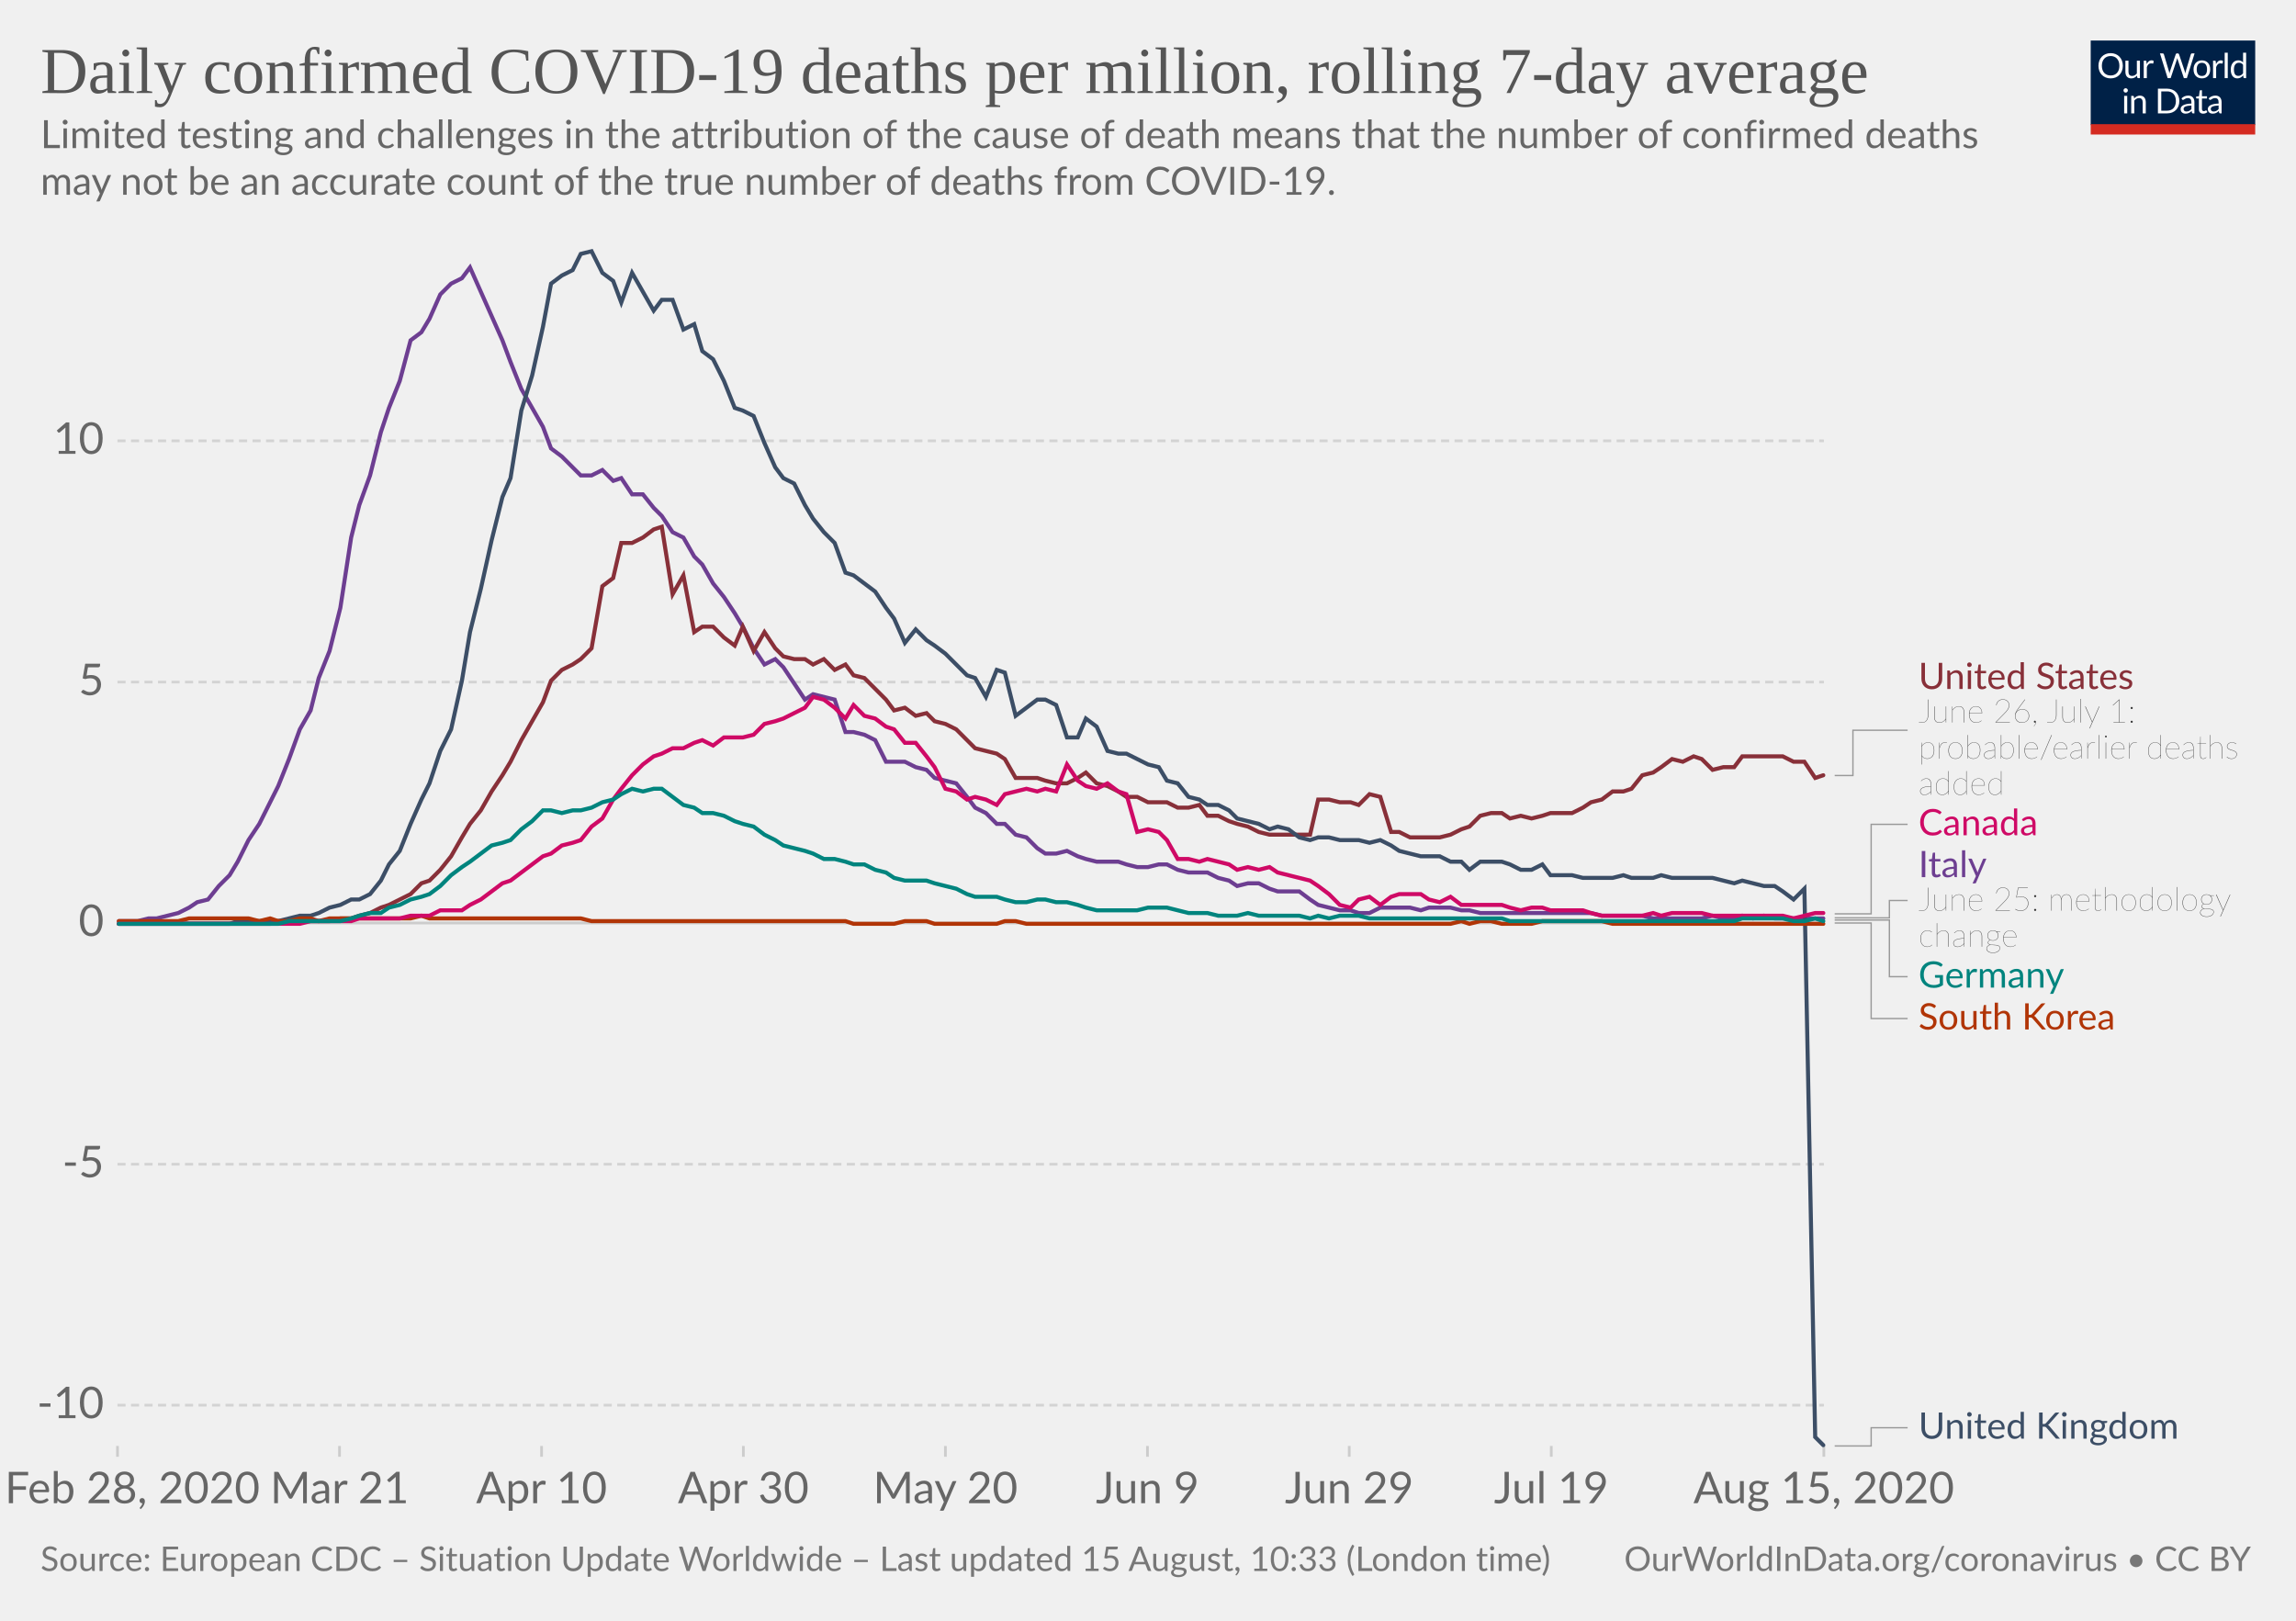
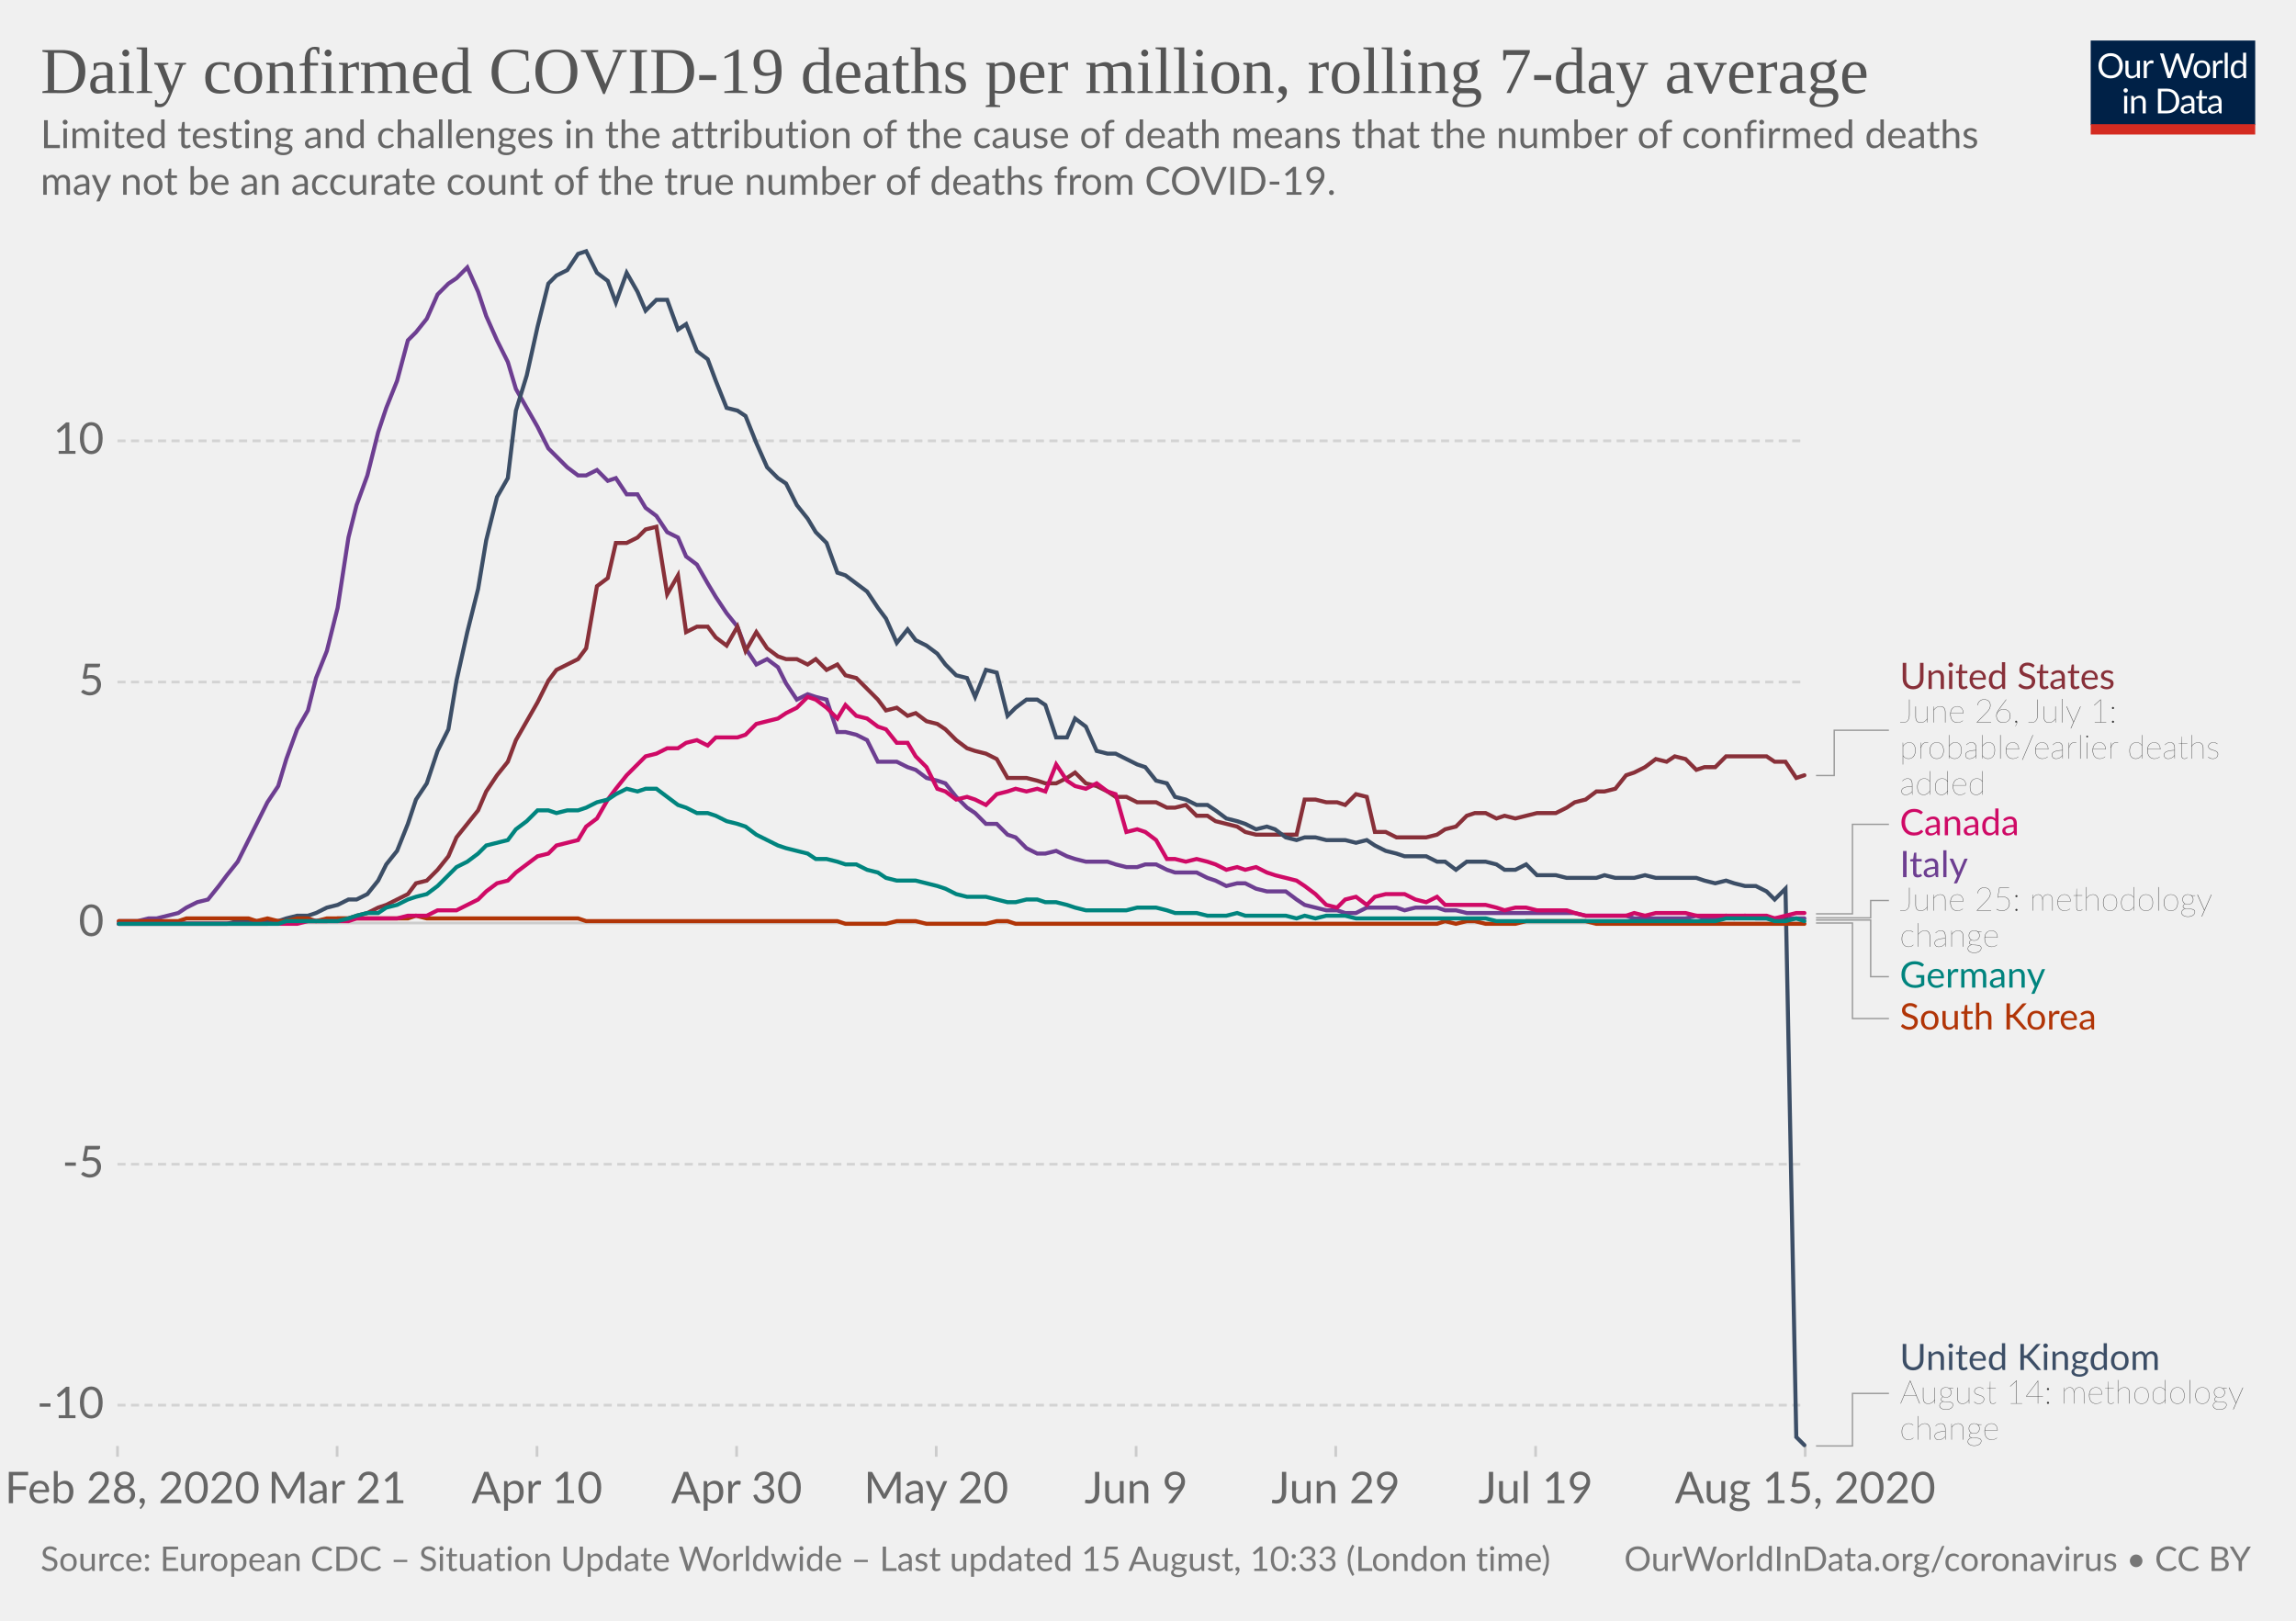
<svg xmlns="http://www.w3.org/2000/svg" version="1.1" style="background-color:#fff;-webkit-font-smoothing:antialiased" width="850" height="600" viewBox="0 0 850 600" font-family="Lato,'Helvetica Neue',Helvetica,Arial,sans-serif" font-size="18" text-rendering="optimizeLegibility">
  <g class="HeaderView">
    <g transform="matrix(.29 0 0 .29 774 15)">
      <svg width="210" height="120" viewBox="0 0 210 120" fill="none">
        <g clip-path="url(#clip0)">
          <path d="M0 0h210v107.89H0V0z" fill="#002147" />
          <path d="M40.98 32.25c0 2.36-.38 4.53-1.12 6.51a14.26 14.26 0 01-8.1 8.4c-1.9.78-4.02 1.17-6.34 1.17a16.6 16.6 0 01-6.33-1.17 14.31 14.31 0 01-8.08-8.4 18.29 18.29 0 01-1.12-6.51c0-2.36.38-4.53 1.12-6.5a14.32 14.32 0 018.07-8.44c1.92-.8 4.03-1.19 6.34-1.19 2.32 0 4.43.4 6.34 1.19 1.92.8 3.56 1.9 4.93 3.34a14.87 14.87 0 013.17 5.1 18.1 18.1 0 011.12 6.5zm-4.38 0c0-1.94-.26-3.68-.8-5.22a10.91 10.91 0 00-2.24-3.89 9.68 9.68 0 00-3.52-2.46 11.95 11.95 0 00-4.62-.86c-1.68 0-3.21.28-4.6.86a9.88 9.88 0 00-3.54 2.46 10.91 10.91 0 00-2.24 3.9c-.53 1.53-.8 3.27-.8 5.2 0 1.94.27 3.68.8 5.22a11.17 11.17 0 002.24 3.9 10.01 10.01 0 003.55 2.44c1.38.56 2.9.83 4.6.83 1.7 0 3.24-.27 4.61-.83a9.8 9.8 0 003.52-2.44 11.17 11.17 0 002.25-3.9c.53-1.54.8-3.28.8-5.21zm26.22-6.54V48H60.5c-.56 0-.9-.27-1.05-.81l-.31-2.4a12.45 12.45 0 01-3.26 2.6c-1.2.64-2.58.96-4.13.96-1.22 0-2.3-.2-3.24-.6a6.52 6.52 0 01-2.33-1.7 7.37 7.37 0 01-1.43-2.67c-.3-1.04-.46-2.2-.46-3.45V25.7h3.91v14.22c0 1.68.38 2.99 1.15 3.91.77.93 1.96 1.39 3.54 1.39 1.16 0 2.24-.27 3.23-.82a10.42 10.42 0 002.8-2.28V25.7h3.91zm8.61 4.47a9.94 9.94 0 012.6-3.56 5.64 5.64 0 013.76-1.3c.47 0 .92.05 1.34.15.44.1.83.27 1.17.49l-.3 2.92c-.09.37-.3.55-.66.55-.2 0-.5-.04-.9-.13a6.21 6.21 0 00-3.24.18c-.54.2-1.03.5-1.47.92-.42.4-.81.9-1.17 1.5-.33.58-.64 1.26-.92 2.02V48H67.7V25.71h2.25c.42 0 .72.08.88.25.16.16.27.44.33.83l.26 3.39zm61.16-13.7L122.75 48h-3.82l-7.99-24.05a21.95 21.95 0 01-.42-1.58 38.36 38.36 0 01-.44 1.58L102.05 48h-3.83L88.4 16.47h3.54c.38 0 .7.1.95.29.26.2.43.43.5.73l6.52 21.9c.1.4.2.83.28 1.28.1.46.2.94.29 1.46l.3-1.46c.12-.47.25-.9.38-1.27l7.41-21.91c.1-.25.26-.48.51-.69.27-.22.58-.33.95-.33h1.23c.38 0 .69.1.92.29.24.2.41.43.53.73l7.4 21.9a28.4 28.4 0 01.68 2.62 29.52 29.52 0 01.52-2.61l6.54-21.91c.07-.27.23-.5.48-.7.27-.21.58-.32.95-.32h3.32zm9.35 8.88c1.63 0 3.1.27 4.4.82a9.43 9.43 0 015.46 5.94c.5 1.4.74 2.98.74 4.73 0 1.76-.25 3.34-.74 4.75a9.43 9.43 0 01-5.46 5.92c-1.3.52-2.77.79-4.4.79-1.64 0-3.12-.27-4.44-.8a9.42 9.42 0 01-3.35-2.3c-.92-1-1.63-2.2-2.13-3.61-.49-1.41-.73-3-.73-4.75s.24-3.33.73-4.73c.5-1.43 1.2-2.64 2.13-3.63a9.4 9.4 0 013.35-2.31c1.32-.55 2.8-.82 4.44-.82zm0 19.89c2.2 0 3.84-.73 4.93-2.2 1.08-1.48 1.63-3.54 1.63-6.18 0-2.66-.55-4.72-1.63-6.2-1.09-1.49-2.73-2.23-4.93-2.23-1.12 0-2.09.2-2.93.57a5.7 5.7 0 00-2.06 1.65 7.5 7.5 0 00-1.24 2.67c-.26 1.04-.4 2.22-.4 3.54 0 2.64.55 4.7 1.64 6.18 1.1 1.47 2.76 2.2 4.99 2.2zm17.97-15.07a9.94 9.94 0 012.6-3.56 5.64 5.64 0 013.76-1.3c.47 0 .91.05 1.34.15.44.1.83.27 1.16.49l-.28 2.92c-.09.37-.31.55-.66.55-.2 0-.5-.04-.9-.13a6.2 6.2 0 00-3.24.18c-.54.2-1.03.5-1.47.92-.43.4-.82.9-1.17 1.5a13.1 13.1 0 00-.92 2.02V48h-3.94V25.71h2.24c.43 0 .72.08.88.25.17.16.28.44.33.83l.27 3.39zm15.04-14.59V48h-3.92V15.6h3.92zm19.55 15.43a6.22 6.22 0 00-2.38-2.05 6.7 6.7 0 00-2.86-.6c-2.07 0-3.66.75-4.77 2.23-1.12 1.48-1.68 3.6-1.68 6.33 0 1.46.13 2.7.38 3.74a7.29 7.29 0 001.1 2.56 4.35 4.35 0 001.78 1.45c.7.3 1.5.46 2.4.46 1.29 0 2.41-.3 3.36-.88a9.6 9.6 0 002.67-2.49V31.02zm3.91-15.43V48h-2.33c-.56 0-.9-.27-1.06-.81l-.35-2.71a12.13 12.13 0 01-3.25 2.77 8.28 8.28 0 01-4.23 1.06 7.31 7.31 0 01-6.14-2.9c-.73-.96-1.3-2.15-1.69-3.57a18.35 18.35 0 01.07-9.48 11.29 11.29 0 011.89-3.7 8.7 8.7 0 017.06-3.34 7.96 7.96 0 016.12 2.62V15.59h3.91zM46.61 70.71V93H42.7V70.71h3.91zm.84-7c0 .39-.08.75-.24 1.09a2.81 2.81 0 01-1.52 1.47 2.67 2.67 0 01-2.16 0 2.9 2.9 0 01-1.45-1.47 2.67 2.67 0 010-2.16c.15-.35.35-.65.6-.9.25-.27.53-.47.85-.62a2.67 2.67 0 012.16 0c.35.15.65.35.9.62.27.25.47.55.62.9.16.34.24.7.24 1.08zm7.97 10.24c.49-.54 1-1.04 1.54-1.48a9.85 9.85 0 013.66-1.84 8.96 8.96 0 015.43.35c.94.4 1.72.97 2.33 1.71a7.36 7.36 0 011.43 2.67c.32 1.04.49 2.19.49 3.45V93h-3.94V78.81c0-1.69-.4-3-1.17-3.92-.76-.93-1.93-1.4-3.5-1.4a6.6 6.6 0 00-3.25.83c-1 .56-1.92 1.31-2.77 2.27V93h-3.94V70.71h2.35c.56 0 .9.28 1.04.82l.3 2.42zm57.7 3.3c0 2.36-.37 4.5-1.11 6.44a14.3 14.3 0 01-3.17 4.98 14.1 14.1 0 01-4.93 3.2c-1.9.76-4.02 1.13-6.33 1.13H85.8V61.47h11.77c2.31 0 4.42.39 6.33 1.15a13.8 13.8 0 018.1 8.18 17.75 17.75 0 011.12 6.45zm-4.37 0c0-1.94-.26-3.67-.8-5.2a10.94 10.94 0 00-2.23-3.87 9.57 9.57 0 00-3.53-2.42 12.23 12.23 0 00-4.61-.83h-7.5v24.62h7.5c1.7 0 3.24-.28 4.61-.84a9.7 9.7 0 003.53-2.4 10.94 10.94 0 002.24-3.87c.53-1.53.8-3.26.8-5.2zm19.8 5.72c-1.8.06-3.34.2-4.62.44-1.26.22-2.3.51-3.1.88-.8.36-1.37.8-1.74 1.3-.35.5-.53 1.05-.53 1.67 0 .58.1 1.1.3 1.52a3 3 0 00.76 1.05c.34.27.73.46 1.17.6.45.11.94.17 1.45.17a7.28 7.28 0 003.5-.81 11.95 11.95 0 002.82-2.2v-4.62zm-12.65-9.11a12.73 12.73 0 013.98-2.66c1.43-.59 3-.88 4.73-.88 1.25 0 2.36.2 3.33.61a6.81 6.81 0 013.94 4.38c.33 1.04.5 2.19.5 3.43V93h-1.74a1.8 1.8 0 01-.88-.18c-.2-.13-.36-.38-.48-.74l-.44-2.12c-.59.55-1.16 1.03-1.72 1.46a9.48 9.48 0 01-3.74 1.7c-.69.15-1.46.23-2.3.23-.87 0-1.69-.12-2.45-.35a5.34 5.34 0 01-3.34-2.93 6.64 6.64 0 01-.49-2.64c0-.88.25-1.72.73-2.53a6.33 6.33 0 012.35-2.17c1.09-.63 2.5-1.15 4.25-1.54 1.75-.41 3.89-.65 6.42-.7v-1.75c0-1.73-.37-3.03-1.12-3.91-.75-.9-1.84-1.34-3.28-1.34-.97 0-1.78.12-2.44.37-.64.23-1.2.5-1.7.81l-1.23.82c-.33.23-.67.35-1 .35-.27 0-.5-.07-.69-.2a2.1 2.1 0 01-.48-.53l-.7-1.25zm27.67 19.5c-1.76 0-3.12-.5-4.07-1.48-.94-.98-1.41-2.4-1.41-4.25V74h-2.68a.9.9 0 01-.6-.2c-.16-.14-.24-.36-.24-.66v-1.56l3.65-.46.9-6.89a.9.9 0 01.29-.52.88.88 0 01.62-.22H142v7.67h6.44V74H142v13.38c0 .94.22 1.63.68 2.09.45.45 1.04.68 1.76.68a3.21 3.21 0 001.85-.53l.55-.35c.16-.12.3-.18.41-.18.2 0 .4.13.55.38l1.15 1.87a7.45 7.45 0 01-2.44 1.5c-.96.35-1.94.52-2.95.52zm19.68-10.4c-1.8.07-3.34.21-4.62.45-1.26.22-2.3.51-3.1.88-.8.36-1.37.8-1.74 1.3-.35.5-.53 1.05-.53 1.67 0 .58.1 1.1.3 1.52.18.42.44.77.76 1.05.34.27.73.46 1.17.6.45.11.94.17 1.45.17a7.3 7.3 0 003.5-.81 12.04 12.04 0 002.82-2.2v-4.62zm-12.65-9.1a12.72 12.72 0 013.99-2.66c1.42-.59 3-.88 4.72-.88 1.25 0 2.36.2 3.33.61a6.81 6.81 0 013.94 4.38c.33 1.04.5 2.19.5 3.43V93h-1.74a1.8 1.8 0 01-.88-.18c-.2-.13-.36-.38-.48-.74l-.44-2.12c-.59.55-1.16 1.03-1.72 1.46a9.48 9.48 0 01-3.74 1.7c-.69.15-1.46.23-2.3.23-.87 0-1.69-.12-2.45-.35a5.33 5.33 0 01-3.34-2.93 6.62 6.62 0 01-.49-2.64c0-.88.25-1.72.73-2.53a6.33 6.33 0 012.35-2.17c1.09-.63 2.5-1.15 4.25-1.54a31.2 31.2 0 016.42-.7v-1.75c0-1.73-.37-3.03-1.12-3.91-.75-.9-1.84-1.34-3.28-1.34-.97 0-1.78.12-2.44.37-.64.23-1.2.5-1.7.81-.46.3-.87.57-1.22.82-.34.23-.68.35-1.02.35-.26 0-.49-.07-.68-.2a1.88 1.88 0 01-.48-.53l-.7-1.25z" fill="#fff" />
          <path fill="#D42B21" d="M0 106.79h210V120H0z" />
        </g>
        <defs>
          <clipPath id="clip0">
            <path fill="#fff" d="M0 0h210v120H0z" />
          </clipPath>
        </defs>
      </svg>
    </g>
    <a href="https://ourworldindata.org/grapher/daily-covid-deaths-per-million-7-day-average" target="_blank" font-family="&quot;Playfair Display&quot;,Georgia,&quot;Times New Roman&quot;,serif">
      <text font-size="24.3" x="15" y="34.4" fill="#555">
        <tspan x="15" y="34.44">Daily confirmed COVID-19 deaths per million, rolling 7-day average</tspan>
      </text>
    </a>
    <text font-size="14.4" x="15" y="54.8" fill="#666">
      <tspan x="15" y="54.82">Limited testing and challenges in the attribution of the cause of death means that the number of confirmed deaths</tspan>
      <tspan x="15" y="72.1">may not be an accurate count of the true number of deaths from COVID-19.</tspan>
    </text>
  </g>
  <g class="LineChart">
    <defs>
      <clipPath id="a">
        <path d="M33.49 0h830v926.4h-830z" />
      </clipPath>
    </defs>
    <g class="AxisBoxView">
      <g class="HorizontalAxis">
-         <path stroke="#ccc" d="M43.5 535.3v4M125.7 535.3v4M200.5 535.3v4M275.2 535.3v4M350 535.3v4M424.8 535.3v4M499.5 535.3v4M574.3 535.3v4M675.2 535.3v4" />
+         <path stroke="#ccc" d="M43.5 535.3v4M124.8 535.3v4M198.8 535.3v4M272.7 535.3v4M346.6 535.3v4M420.6 535.3v4M494.5 535.3v4M568.5 535.3v4M668.3 535.3v4" />
        <text x="49" y="556.5" fill="#666" text-anchor="middle" font-size="16.2">Feb 28, 2020</text>
-         <text x="125.7" y="556.5" fill="#666" text-anchor="middle" font-size="16.2">Mar 21</text>
-         <text x="200.5" y="556.5" fill="#666" text-anchor="middle" font-size="16.2">Apr 10</text>
-         <text x="275.2" y="556.5" fill="#666" text-anchor="middle" font-size="16.2">Apr 30</text>
-         <text x="350" y="556.5" fill="#666" text-anchor="middle" font-size="16.2">May 20</text>
-         <text x="424.8" y="556.5" fill="#666" text-anchor="middle" font-size="16.2">Jun 9</text>
-         <text x="499.5" y="556.5" fill="#666" text-anchor="middle" font-size="16.2">Jun 29</text>
-         <text x="574.3" y="556.5" fill="#666" text-anchor="middle" font-size="16.2">Jul 19</text>
-         <text x="675.2" y="556.5" fill="#666" text-anchor="middle" font-size="16.2">Aug 15, 2020</text>
+         <text x="124.8" y="556.5" fill="#666" text-anchor="middle" font-size="16.2">Mar 21</text>
+         <text x="198.8" y="556.5" fill="#666" text-anchor="middle" font-size="16.2">Apr 10</text>
+         <text x="272.7" y="556.5" fill="#666" text-anchor="middle" font-size="16.2">Apr 30</text>
+         <text x="346.6" y="556.5" fill="#666" text-anchor="middle" font-size="16.2">May 20</text>
+         <text x="420.6" y="556.5" fill="#666" text-anchor="middle" font-size="16.2">Jun 9</text>
+         <text x="494.5" y="556.5" fill="#666" text-anchor="middle" font-size="16.2">Jun 29</text>
+         <text x="568.5" y="556.5" fill="#666" text-anchor="middle" font-size="16.2">Jul 19</text>
+         <text x="668.3" y="556.5" fill="#666" text-anchor="middle" font-size="16.2">Aug 15, 2020</text>
      </g>
      <g class="VerticalAxis" fill="#666" dominant-baseline="middle" text-anchor="end" font-size="16.2">
        <text x="38.49" y="520.2">-10</text>
        <text x="38.49" y="431">-5</text>
        <text x="38.49" y="341.7">0</text>
        <text x="38.49" y="252.5">5</text>
        <text x="38.49" y="163.2">10</text>
      </g>
      <g class="AxisGridLines horizontalLines">
-         <path stroke="#d3d3d3" stroke-dasharray="3,2" d="M43.49 520.2h631.73M43.49 431h631.73" />
-         <path stroke="#ccc" d="M43.49 341.7h631.73" />
-         <path stroke="#d3d3d3" stroke-dasharray="3,2" d="M43.49 252.5h631.73M43.49 163.2h631.73" />
+         <path stroke="#d3d3d3" stroke-dasharray="3,2" d="M43.49 520.2h624.8M43.49 431h624.8" />
+         <path stroke="#ccc" d="M43.49 341.7h624.8" />
+         <path stroke="#d3d3d3" stroke-dasharray="3,2" d="M43.49 252.5h624.8M43.49 163.2h624.8" />
      </g>
    </g>
    <g clip-path="url(#a)">
      <g class="HeightedLegend" cursor="pointer">
        <g class="legendMark">
          <g class="indicator">
-             <path d="M679.22 287.1h6.75v-16.76h20.25" stroke="#999" stroke-width=".5" fill="none" />
+             <path d="M672.3 287.1h6.74v-16.76h20.25" stroke="#999" stroke-width=".5" fill="none" />
          </g>
-           <text font-size="13.5" x="710.2" y="255.1" fill="#883039">
-             <tspan x="710.22" y="255.07">United States</tspan>
+           <text font-size="13.5" x="703.3" y="255.1" fill="#883039">
+             <tspan x="703.29" y="255.07">United States</tspan>
          </text>
-           <text font-size="12.15" x="710.2" y="267.5" fill="#333" class="textAnnotation" font-weight="lighter">
-             <tspan x="710.22" y="267.49">June 26, July 1:</tspan>
-             <tspan x="710.22" y="280.85">probable/earlier deaths</tspan>
-             <tspan x="710.22" y="294.22">added</tspan>
+           <text font-size="12.15" x="703.3" y="267.5" fill="#333" class="textAnnotation" font-weight="lighter">
+             <tspan x="703.29" y="267.49">June 26, July 1:</tspan>
+             <tspan x="703.29" y="280.85">probable/earlier deaths</tspan>
+             <tspan x="703.29" y="294.22">added</tspan>
          </text>
        </g>
        <g class="legendMark">
          <g class="indicator">
-             <path d="M679.22 338.3h13.5v-33.13h13.5" stroke="#999" stroke-width=".5" fill="none" />
+             <path d="M672.3 338.3h13.5v-33.13h13.5" stroke="#999" stroke-width=".5" fill="none" />
          </g>
-           <text font-size="13.5" x="710.2" y="309.2" fill="#CF0A66">
-             <tspan x="710.22" y="309.22">Canada</tspan>
+           <text font-size="13.5" x="703.3" y="309.2" fill="#CF0A66">
+             <tspan x="703.29" y="309.22">Canada</tspan>
          </text>
        </g>
        <g class="legendMark">
          <g class="indicator">
-             <path d="M679.22 339.8h20.25v-6.43h6.75" stroke="#999" stroke-width=".5" fill="none" />
+             <path d="M672.3 339.8h20.24v-6.43h6.75" stroke="#999" stroke-width=".5" fill="none" />
          </g>
-           <text font-size="13.5" x="710.2" y="324.7" fill="#6D3E91">
-             <tspan x="710.22" y="324.72">Italy</tspan>
+           <text font-size="13.5" x="703.3" y="324.7" fill="#6D3E91">
+             <tspan x="703.29" y="324.72">Italy</tspan>
          </text>
-           <text font-size="12.15" x="710.2" y="337.1" fill="#333" class="textAnnotation" font-weight="lighter">
-             <tspan x="710.22" y="337.14">June 25: methodology</tspan>
-             <tspan x="710.22" y="350.5">change</tspan>
+           <text font-size="12.15" x="703.3" y="337.1" fill="#333" class="textAnnotation" font-weight="lighter">
+             <tspan x="703.29" y="337.14">June 25: methodology</tspan>
+             <tspan x="703.29" y="350.5">change</tspan>
          </text>
        </g>
        <g class="legendMark">
          <g class="indicator">
-             <path d="M679.22 340.6h20.25v20.97h6.75" stroke="#999" stroke-width=".5" fill="none" />
+             <path d="M672.3 340.6h20.24v20.97h6.75" stroke="#999" stroke-width=".5" fill="none" />
          </g>
-           <text font-size="13.5" x="710.2" y="365.6" fill="#00847E">
-             <tspan x="710.22" y="365.62">Germany</tspan>
+           <text font-size="13.5" x="703.3" y="365.6" fill="#00847E">
+             <tspan x="703.29" y="365.62">Germany</tspan>
          </text>
        </g>
        <g class="legendMark">
          <g class="indicator">
-             <path d="M679.22 341.7h13.5v35.37h13.5" stroke="#999" stroke-width=".5" fill="none" />
+             <path d="M672.3 341.7h13.5v35.37h13.5" stroke="#999" stroke-width=".5" fill="none" />
          </g>
-           <text font-size="13.5" x="710.2" y="381.1" fill="#B13507">
-             <tspan x="710.22" y="381.12">South Korea</tspan>
+           <text font-size="13.5" x="703.3" y="381.1" fill="#B13507">
+             <tspan x="703.29" y="381.12">South Korea</tspan>
          </text>
        </g>
        <g class="legendMark">
          <g class="indicator">
-             <path d="M679.22 535.3h13.5v-6.75h13.5" stroke="#999" stroke-width=".5" fill="none" />
+             <path d="M672.3 535.3h13.5v-19.45h13.5" stroke="#999" stroke-width=".5" fill="none" />
          </g>
-           <text font-size="13.5" x="710.2" y="532.6" fill="#3C4E66">
-             <tspan x="710.22" y="532.6">United Kingdom</tspan>
+           <text font-size="13.5" x="703.3" y="507.2" fill="#3C4E66">
+             <tspan x="703.29" y="507.2">United Kingdom</tspan>
+           </text>
+           <text font-size="12.15" x="703.3" y="519.6" fill="#333" class="textAnnotation" font-weight="lighter">
+             <tspan x="703.29" y="519.62">August 14: methodology</tspan>
+             <tspan x="703.29" y="532.99">change</tspan>
          </text>
        </g>
      </g>
      <g class="Lines">
        <g class="key-Italy_0">
-           <path stroke="#6D3E91" stroke-linecap="round" d="M44 341h7l4-1h3l4-1 4-1 4-2 3-2 4-1 4-5 4-4 3-5 4-8 4-6 4-8 3-6 4-10 4-11 4-7 3-12 4-10 4-16 4-26 3-12 4-11 4-16 3-9 4-10 4-15 4-3 3-5 4-9 4-4 4-2 3-4 4 9 4 9 4 9 3 8 4 10 4 7 4 7 3 8 4 3 4 4 3 3h4l4-2 4 4 3-1 4 6h4l4 5 3 3 4 6 4 2 4 7 3 3 4 7 4 5 4 6 3 5 4 8 4 6 4-2 3 3 4 6 4 6 3-2 4 1 4 1 4 12h3l4 1 4 2 4 8h7l4 2 4 1 3 3 4 1 4 1 4 5 3 4 4 2 4 4h3l4 4 4 1 4 4 3 2h4l4-1 4 2 3 1 4 1h8l3 1 4 1h4l4-1h3l4 2 4 1h7l4 2 4 1 3 2 4-1h4l4 2 3 1h8l4 3 3 2 4 1 4 1h4l3 1h4l4-2h11l4 1 3-1h8l4 1h3l4 1h41l4 1h15l4 1h18l4-1 4 1h4l3-1 4 1 4-1 4 1h18" fill="none" stroke-width="1.5" />
+           <path stroke="#6D3E91" stroke-linecap="round" d="M44 341h7l4-1h3l4-1 4-1 3-2 4-2 4-1 4-5 3-4 4-5 4-8 3-6 4-8 4-6 3-10 4-11 4-7 3-12 4-10 4-16 4-26 3-12 4-11 4-16 3-9 4-10 4-15 3-3 4-5 4-9 4-4 3-2 4-4 4 9 3 9 4 9 4 8 3 10 4 7 4 7 4 8 3 3 4 4 4 3h3l4-2 4 4 3-1 4 6h4l3 5 4 3 4 6 4 2 3 7 4 3 4 7 3 5 4 6 4 5 3 8 4 6 4-2 4 3 3 6 4 6 4-2 3 1 4 1 4 12h3l4 1 4 2 4 8h7l4 2 3 1 4 3 4 1 3 1 4 5 4 4 3 2 4 4h4l4 4 3 1 4 4 4 2h3l4-1 4 2 3 1 4 1h8l3 1 4 1h4l3-1h4l4 2 3 1h8l4 2 3 1 4 2 4-1h3l4 2 4 1h7l4 3 3 2 4 1 4 1h4l3 1h4l4-2h11l3 1 4-1h8l3 1h4l4 1h40l4 1h15l3 1h19l4-1 3 1h4l4-1 3 1 4-1 4 1h18" fill="none" stroke-width="1.5" />
        </g>
        <g class="key-United-States_0">
-           <path stroke="#883039" stroke-linecap="round" d="M44 342h56l3-1h19l4-1h4l3-1 4-1 4-2 3-1 4-2 4-2 4-4 3-1 4-4 4-5 4-7 3-5 4-5 4-7 4-6 3-5 4-8 4-7 4-7 3-8 4-4 4-2 3-2 4-4 4-23 4-3 3-13h4l4-2 4-3 3-1 4 25 4-7 4 21 3-2h4l4 4 4 3 3-7 4 9 4-7 4 6 3 3 4 1h4l3 2 4-2 4 4 4-2 3 4 4 1 4 4 4 4 3 4 4-1 4 3 4-1 3 3 4 1 4 2 4 4 3 3 4 1 4 1 3 2 4 7h8l3 1 4 1h4l4-2 3-2 4 4 4 1 4 2 3 2h4l4 2h7l4 2h4l4-1 3 4h4l4 2 3 1 4 1 4 2 4 1h15l3-13h4l4 1h4l3 1 4-4 4 1 4 13h3l4 2h11l4-1 4-2 3-1 4-4 4-1h4l3 2 4-1 4 1 4-1 3-1h8l4-2 3-2 4-1 4-3h4l3-1 4-5 4-1 3-2 4-3 4 1 4-2 3 1 4 4 4-1h4l3-4h15l4 2h4l4 6 3-1" fill="none" stroke-width="1.5" />
+           <path stroke="#883039" stroke-linecap="round" d="M44 342h55l4-1h18l4-1h4l3-1 4-1 4-2 3-1 4-2 4-2 3-4 4-1 4-4 4-5 3-7 4-5 4-5 3-7 4-6 4-5 3-8 4-7 4-7 4-8 3-4 4-2 4-2 3-4 4-23 4-3 3-13h4l4-2 3-3 4-1 4 25 4-7 3 21 4-2h4l3 4 4 3 4-7 3 9 4-7 4 6 4 3 3 1h4l4 2 3-2 4 4 4-2 3 4 4 1 4 4 4 4 3 4 4-1 4 3 3-1 4 3 4 1 3 2 4 4 4 3 3 1 4 1 4 2 4 7h7l4 1 3 1h4l4-2 3-2 4 4 4 1 4 2 3 2h4l4 2h7l4 2h3l4-1 4 4h4l3 2 4 1 4 1 3 2 4 1h15l3-13h4l4 1h4l3 1 4-4 4 1 3 13h4l4 2h11l4-1 3-2 4-1 4-4 3-1h4l4 2 3-1 4 1 4-1 4-1h7l4-2 3-2 4-1 4-3h3l4-1 4-5 3-1 4-2 4-3 4 1 3-2 4 1 4 4 3-1h4l4-4h15l3 2h4l4 6 3-1" fill="none" stroke-width="1.5" />
        </g>
        <g class="key-United-Kingdom_0">
-           <path stroke="#3C4E66" stroke-linecap="round" d="M44 342h41l3-1h15l4-1 4-1h4l3-1 4-2 4-1 4-2h3l4-2 4-5 3-6 4-5 4-10 4-9 3-6 4-12 4-8 4-18 3-18 4-16 4-18 4-16 3-7 4-25 4-13 4-18 3-16 4-3 4-2 3-6 4-1 4 8 4 3 3 8 4-11 4 7 4 7 3-4h4l4 11 4-2 3 10 4 3 4 8 4 10 3 1 4 2 4 10 4 9 3 4 4 2 4 8 3 5 4 5 4 4 4 11 3 1 4 3 4 3 4 6 3 4 4 9 4-5 4 4 3 2 4 3 4 4 4 4 3 1 4 7 4-10 3 1 4 16 4-3 4-3h3l4 2 4 12h4l3-7 4 3 4 9 4 1h3l4 2 4 2 4 1 3 5 4 1 4 5 4 1 3 2h4l4 2 3 3 4 1 4 1 4 2 3-1 4 1 4 3 4 1 3-1h4l4 1h7l4 1 4-1 4 2 3 2 4 1 4 1h7l4 2h4l3 3 4-3h8l3 1 4 2h4l4-2 3 4h8l4 1h11l4-1 3 1h8l3-1 4 1h15l4 1 4 1 3-1 4 1 4 1h4l3 2 4 3 4-4 4 203 3 3" fill="none" stroke-width="1.5" />
+           <path stroke="#3C4E66" stroke-linecap="round" d="M44 342h40l4-1h15l3-1 4-1h4l3-1 4-2 4-1 4-2h3l4-2 4-5 3-6 4-5 4-10 3-9 4-6 4-12 4-8 3-18 4-18 4-16 3-18 4-16 4-7 3-25 4-13 4-18 4-16 3-3 4-2 4-6 3-1 4 8 4 3 3 8 4-11 4 7 3 7 4-4h4l4 11 3-2 4 10 4 3 3 8 4 10 4 1 3 2 4 10 4 9 4 4 3 2 4 8 4 5 3 5 4 4 4 11 3 1 4 3 4 3 4 6 3 4 4 9 4-5 3 4 4 2 4 3 3 4 4 4 4 1 3 7 4-10 4 1 4 16 3-3 4-3h4l3 2 4 12h4l3-7 4 3 4 9 4 1h3l4 2 4 2 3 1 4 5 4 1 3 5 4 1 4 2h4l3 2 4 3 4 1 3 1 4 2 4-1 3 1 4 3 4 1 3-1h4l4 1h7l4 1 4-1 3 2 4 2 4 1 3 1h8l4 2h3l4 3 4-3h7l4 1 3 2h4l4-2 4 4h7l4 1h11l3-1 4 1h7l4-1 4 1h15l3 1 4 1 4-1 3 1 4 1h4l4 2 3 3 4-4 4 203 3 3" fill="none" stroke-width="1.5" />
        </g>
        <g class="key-South-Korea_0">
-           <path stroke="#B13507" stroke-linecap="round" d="M44 341h22l4-1h22l4 1 4-1 3 1h4l4-1h4l3 1 4-1h30l4-1 3 1h56l4 1h94l3 1h15l4-1h8l3 1h23l3-1h4l4 1h157l4-1 3 1 4-1h4l4 1h11l4-1h22l4 1h78" fill="none" stroke-width="1.5" />
+           <path stroke="#B13507" stroke-linecap="round" d="M44 341h22l3-1h23l3 1 4-1 4 1h3l4-1h4l3 1 4-1h30l3-1 4 1h56l3 1h93l3 1h15l4-1h7l4 1h22l4-1h4l3 1h156l3-1 4 1 4-1h3l4 1h11l4-1h22l4 1h77" fill="none" stroke-width="1.5" />
        </g>
        <g class="key-Canada_0">
-           <path stroke="#CF0A66" stroke-linecap="round" d="M44 342h67l4-1h15l3-1h15l4-1h7l4-2h8l3-2 4-2 4-3 4-3 3-1 4-3 4-3 4-3 3-1 4-3 4-1 3-1 4-5 4-3 4-7 3-4 4-5 4-4 4-3 3-1 4-2h4l4-2 3-1 4 2 4-3h7l4-1 4-4 4-1 3-1 4-2 4-2 3-4 4 1 4 3 4 4 3-5 4 4 4 1 4 3 3 1 4 5h4l4 5 3 4 4 8 4 1 4 3 3-1 4 1 4 2 3-4 4-1 4-1 4 1 3-1 4 1 4-10 4 6 3 2 4 1 4-2 4 3 3 1 4 14 4-1 4 1 3 3 4 7h4l4 1 3-1 4 1 4 1 3 2 4-1 4 1 4-1 3 2 4 1 4 1 4 1 3 2 4 3 4 4 4 1 3-3 4-1 4 3 4-3 3-1h8l3 2 4 1 4-2 4 3h15l3 1 4 1 4-1h4l3 1h12l3 1 4 1h15l4-1 3 1 4-1h11l4 1h26l4 1 4-1 4-1h3" fill="none" stroke-width="1.5" />
+           <path stroke="#CF0A66" stroke-linecap="round" d="M44 342h66l4-1h15l3-1h15l4-1h7l4-2h7l4-2 4-2 3-3 4-3 4-1 3-3 4-3 4-3 4-1 3-3 4-1 4-1 3-5 4-3 4-7 3-4 4-5 4-4 3-3 4-1 4-2h4l3-2 4-1 4 2 3-3h8l3-1 4-4 4-1 4-1 3-2 4-2 4-4 3 1 4 3 4 4 3-5 4 4 4 1 4 3 3 1 4 5h4l3 5 4 4 4 8 3 1 4 3 4-1 3 1 4 2 4-4 4-1 3-1 4 1 4-1 3 1 4-10 4 6 3 2 4 1 4-2 4 3 3 1 4 14 4-1 3 1 4 3 4 7h3l4 1 4-1 4 1 3 1 4 2 4-1 3 1 4-1 4 2 3 1 4 1 4 1 3 2 4 3 4 4 4 1 3-3 4-1 4 3 3-3 4-1h7l4 2 4 1 4-2 3 3h15l4 1 3 1 4-1h4l4 1h11l3 1 4 1h15l3-1 4 1 4-1h11l4 1h26l3 1 4-1 4-1h3" fill="none" stroke-width="1.5" />
        </g>
        <g class="key-Germany_0">
-           <path stroke="#00847E" stroke-linecap="round" d="M44 342h59l4-1h19l4-1 3-1 4-1h4l3-2 4-1 4-2 4-1 3-1 4-3 4-4 4-3 3-2 4-3 4-3 4-1 3-1 4-4 4-3 4-4h3l4 1 4-1h3l4-1 4-2 4-1 3-2 4-2 4 1 4-1h3l4 3 4 3 4 1 3 2h4l4 1 4 2 3 1 4 1 4 3 4 2 3 2 4 1 4 1 3 1 4 2h4l4 1 3 1h4l4 2 4 1 3 2 4 1h8l3 1 4 1 4 1 4 2 3 1h8l3 1 4 1h4l4-1h3l4 1h4l4 1 3 1 4 1h15l4-1h7l4 1 4 1h7l4 1h7l4-1 4 1h15l4 1 3-1 4 1 4-1h7l4 1h49l3 1h83l3-1h15l4 1h4l4-1 3 1" fill="none" stroke-width="1.5" />
+           <path stroke="#00847E" stroke-linecap="round" d="M44 342h59l3-1h19l4-1 3-1 4-1h4l3-2 4-1 4-2 3-1 4-1 4-3 4-4 3-3 4-2 4-3 3-3 4-1 4-1 3-4 4-3 4-4h4l3 1 4-1h4l3-1 4-2 4-1 3-2 4-2 4 1 3-1h4l4 3 4 3 3 1 4 2h4l3 1 4 2 4 1 3 1 4 3 4 2 4 2 3 1 4 1 4 1 3 2h4l4 1 3 1h4l4 2 4 1 3 2 4 1h7l4 1 4 1 3 1 4 2 4 1h7l4 1 4 1h3l4-1h4l3 1h4l4 1 3 1 4 1h15l4-1h7l4 1 3 1h8l4 1h7l4-1 3 1h15l4 1 3-1 4 1 4-1h7l4 1h48l4 1h81l4-1h15l3 1h4l4-1 3 1" fill="none" stroke-width="1.5" />
        </g>
      </g>
    </g>
  </g>
  <g class="SourcesFooter" fill="#777">
    <g class="clickable" fill="#777">
      <text font-size="12.6" x="15" y="581.6">
        <tspan x="15" y="581.58">Source: European CDC – Situation Update Worldwide – Last updated 15 August, 10:33 (London time)</tspan>
      </text>
    </g>
    <text font-size="12.6" x="601.3" y="581.6">
      <tspan x="601.27" y="581.58">
        <a target="_blank" href="https://ourworldindata.org/coronavirus" fill="#777">OurWorldInData.org/coronavirus</a> • <a class="cclogo" href="http://creativecommons.org/licenses/by/4.0/deed.en_US" target="_blank" fill="#777">CC BY</a>
      </tspan>
    </text>
  </g>
</svg>
